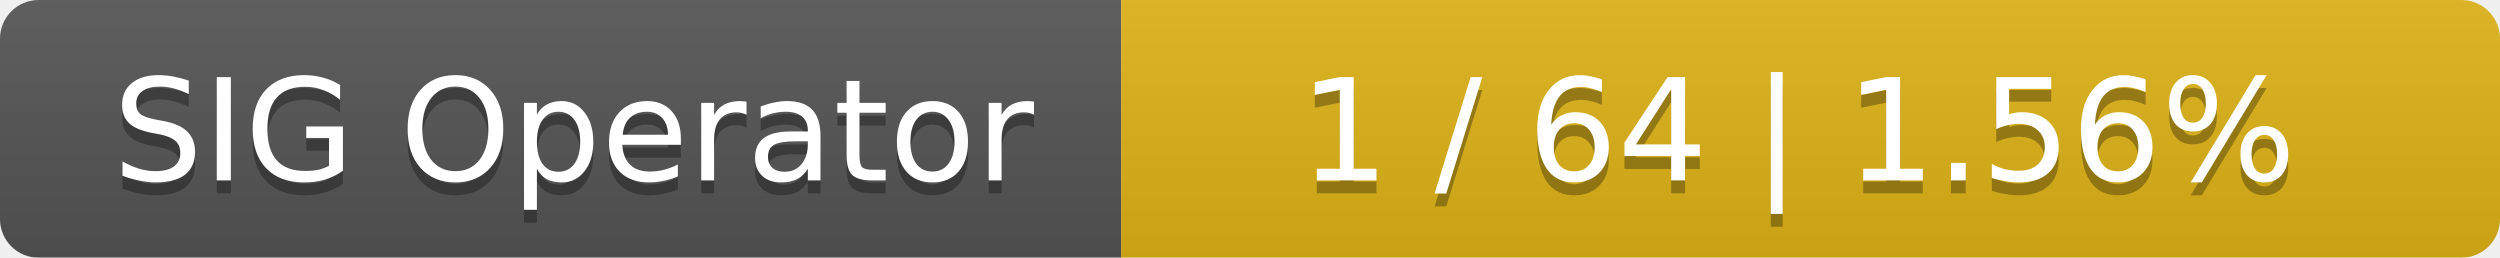
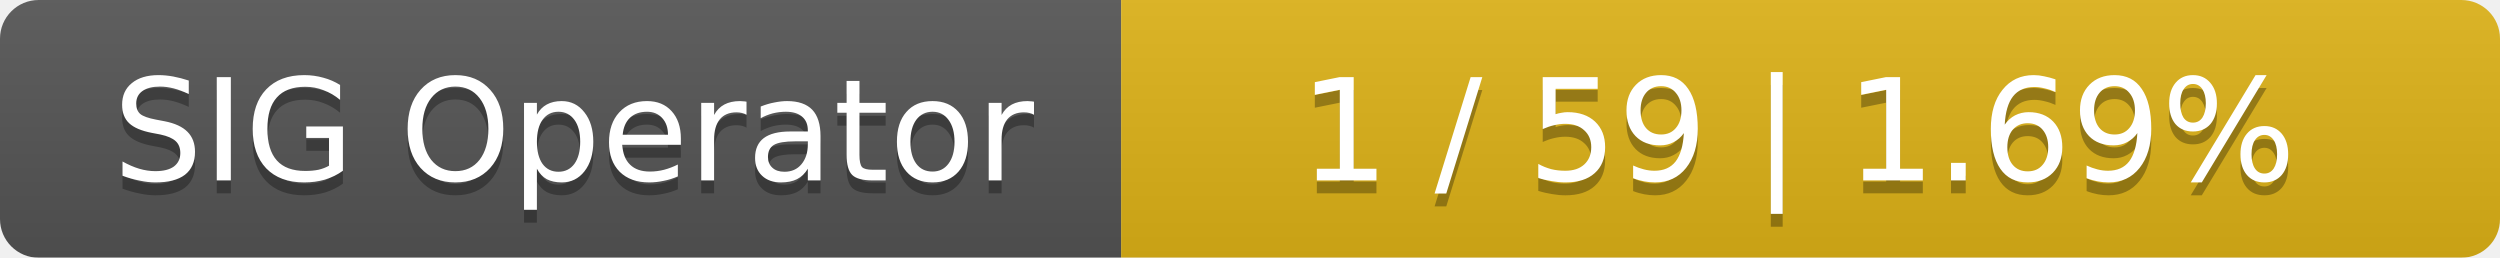
<svg xmlns="http://www.w3.org/2000/svg" width="194" height="20">
  <linearGradient id="smooth" x2="0" y2="100%">
    <stop offset="0" stop-color="#bbb" stop-opacity=".1" />
    <stop offset="1" stop-opacity=".1" />
  </linearGradient>
  <mask id="round">
    <rect width="194" height="20" rx="3" fill="#fff" />
  </mask>
  <g mask="url(#round)">
    <rect width="87" height="20" fill="#555" />
    <rect x="87" width="107" height="20" fill="#dfb317" />
    <rect width="194" height="20" fill="url(#smooth)" />
  </g>
  <g fill="#fff" text-anchor="middle" font-family="DejaVu Sans,Verdana,Geneva,sans-serif" font-size="11">
    <text x="44.5" y="15" fill="#010101" fill-opacity=".3">SIG Operator</text>
    <text x="44.5" y="14">SIG Operator</text>
-     <text x="139.5" y="15" fill="#010101" fill-opacity=".3">1 / 64    |    1.56%</text>
-     <text x="139.5" y="14">1 / 64    |    1.56%</text>
+     <text x="139.5" y="15" fill="#010101" fill-opacity=".3">1 / 59    |    1.69%</text>
+     <text x="139.5" y="14">1 / 59    |    1.69%</text>
  </g>
</svg>
